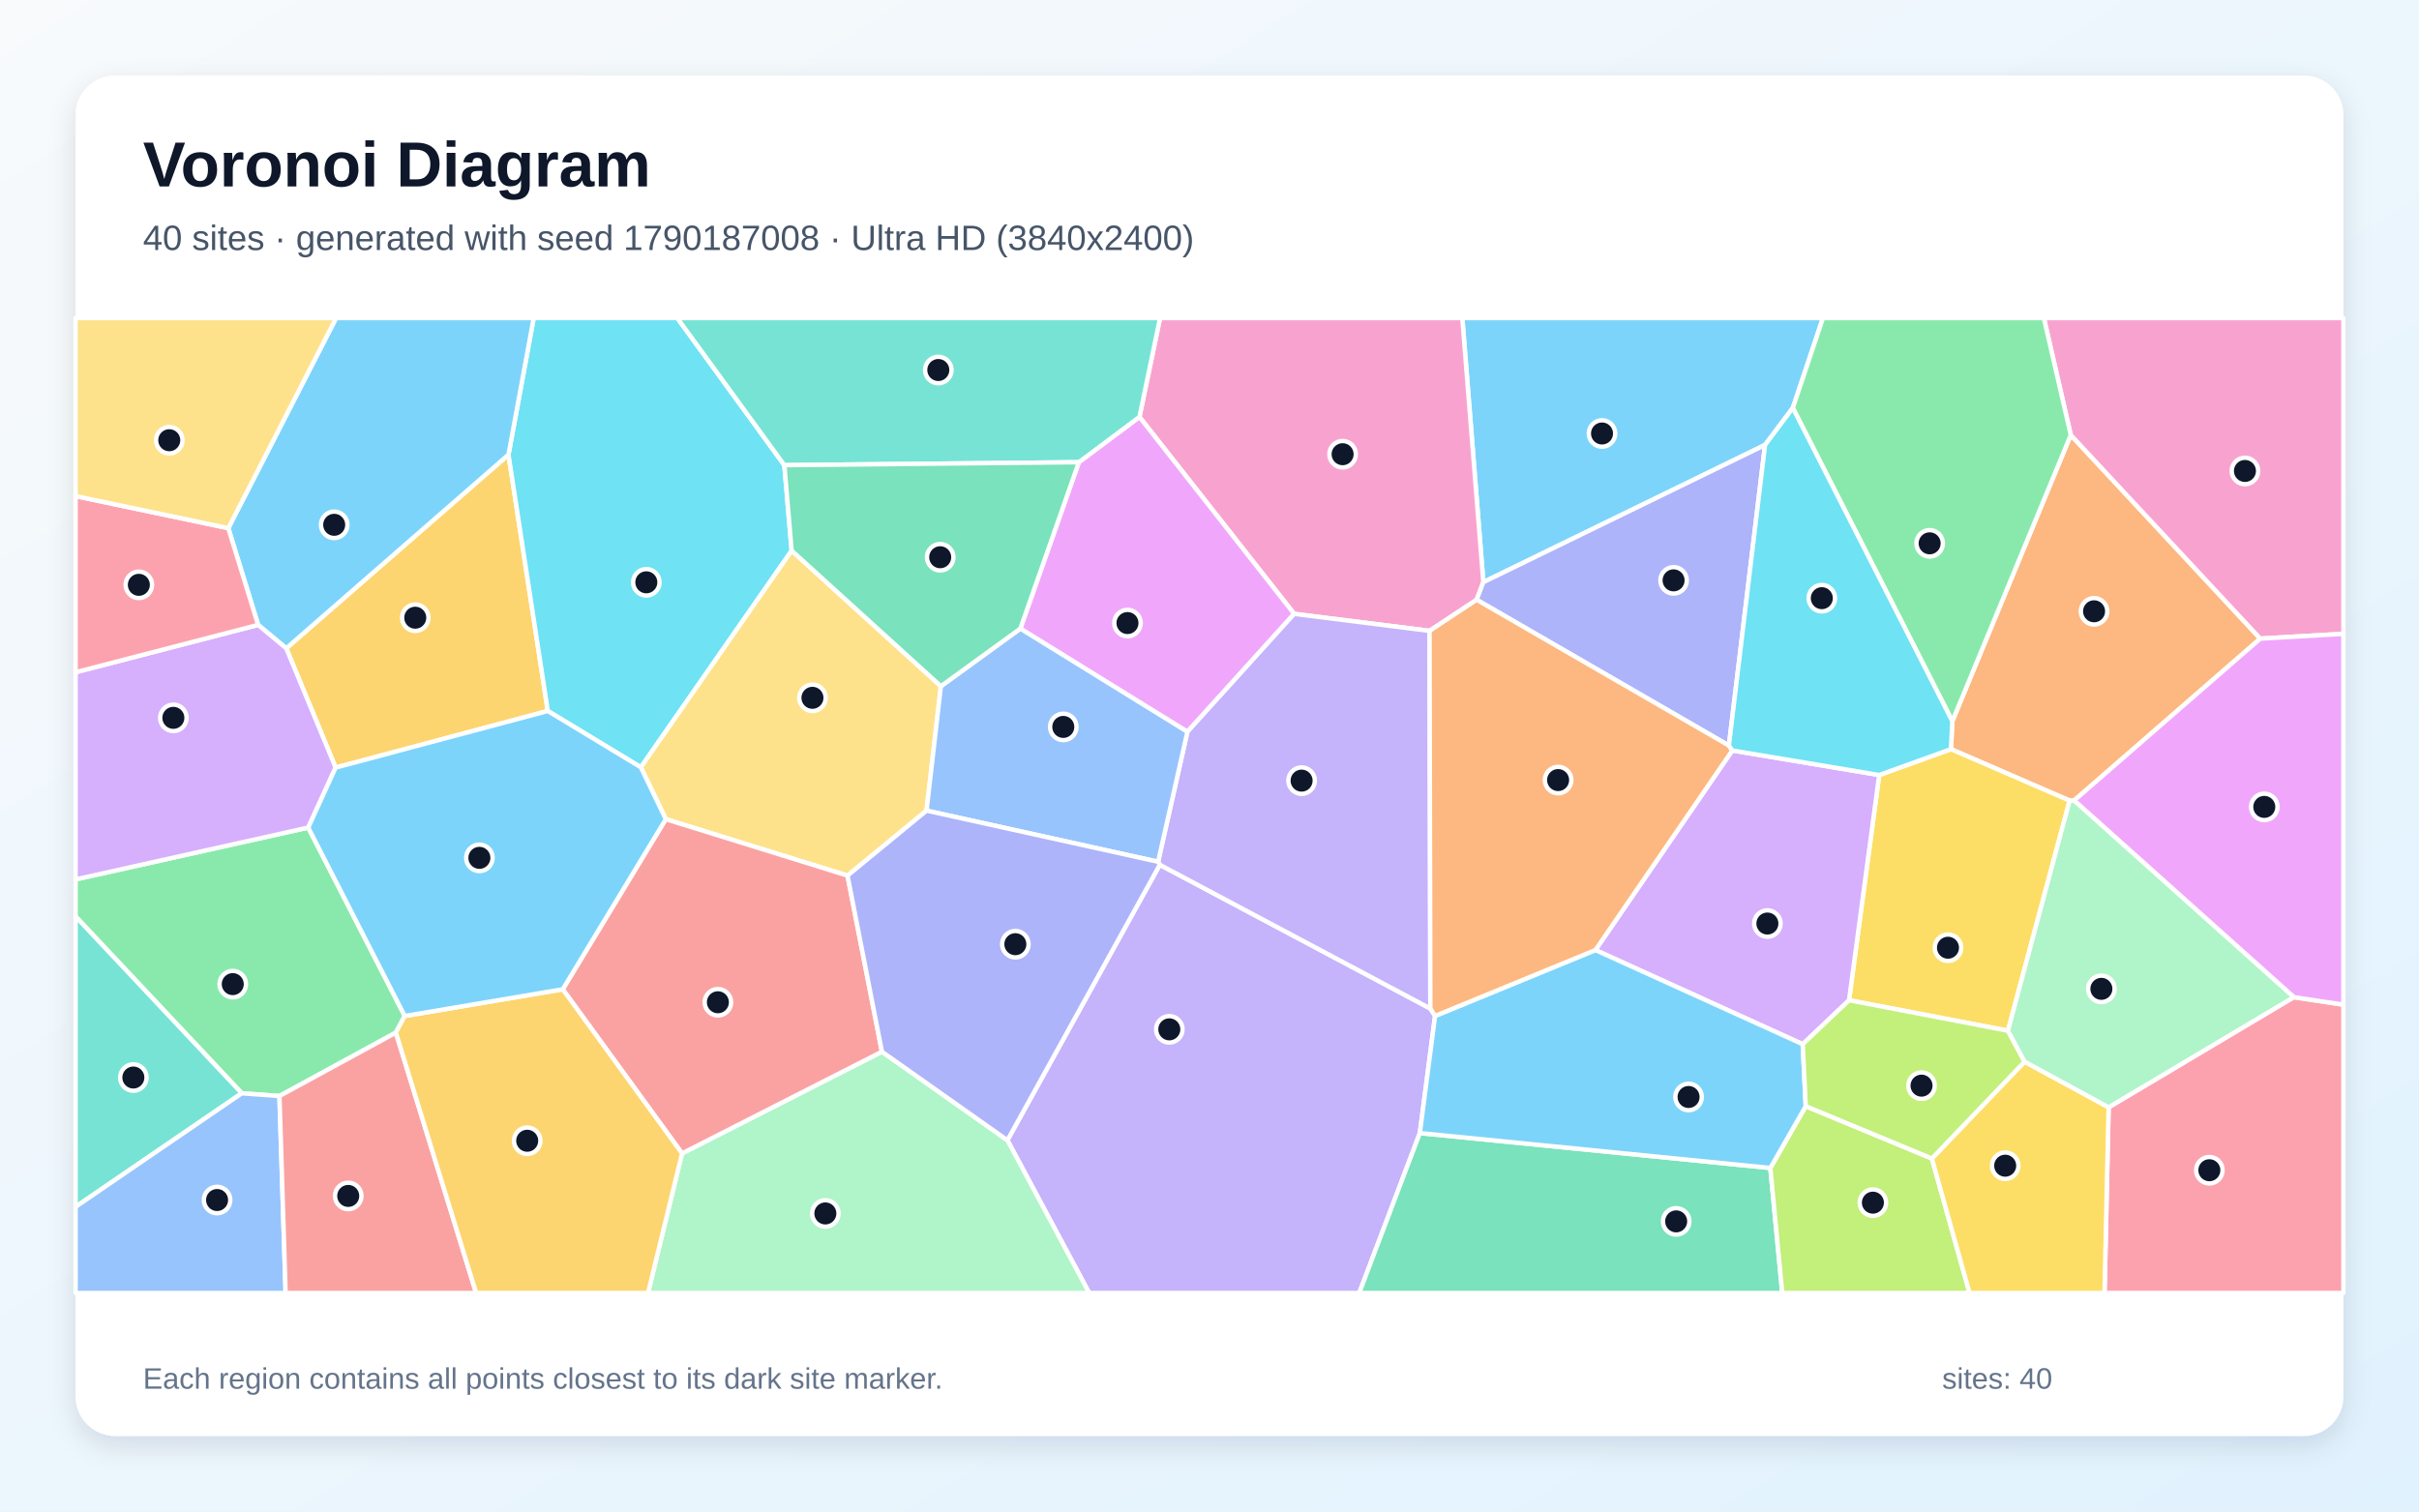
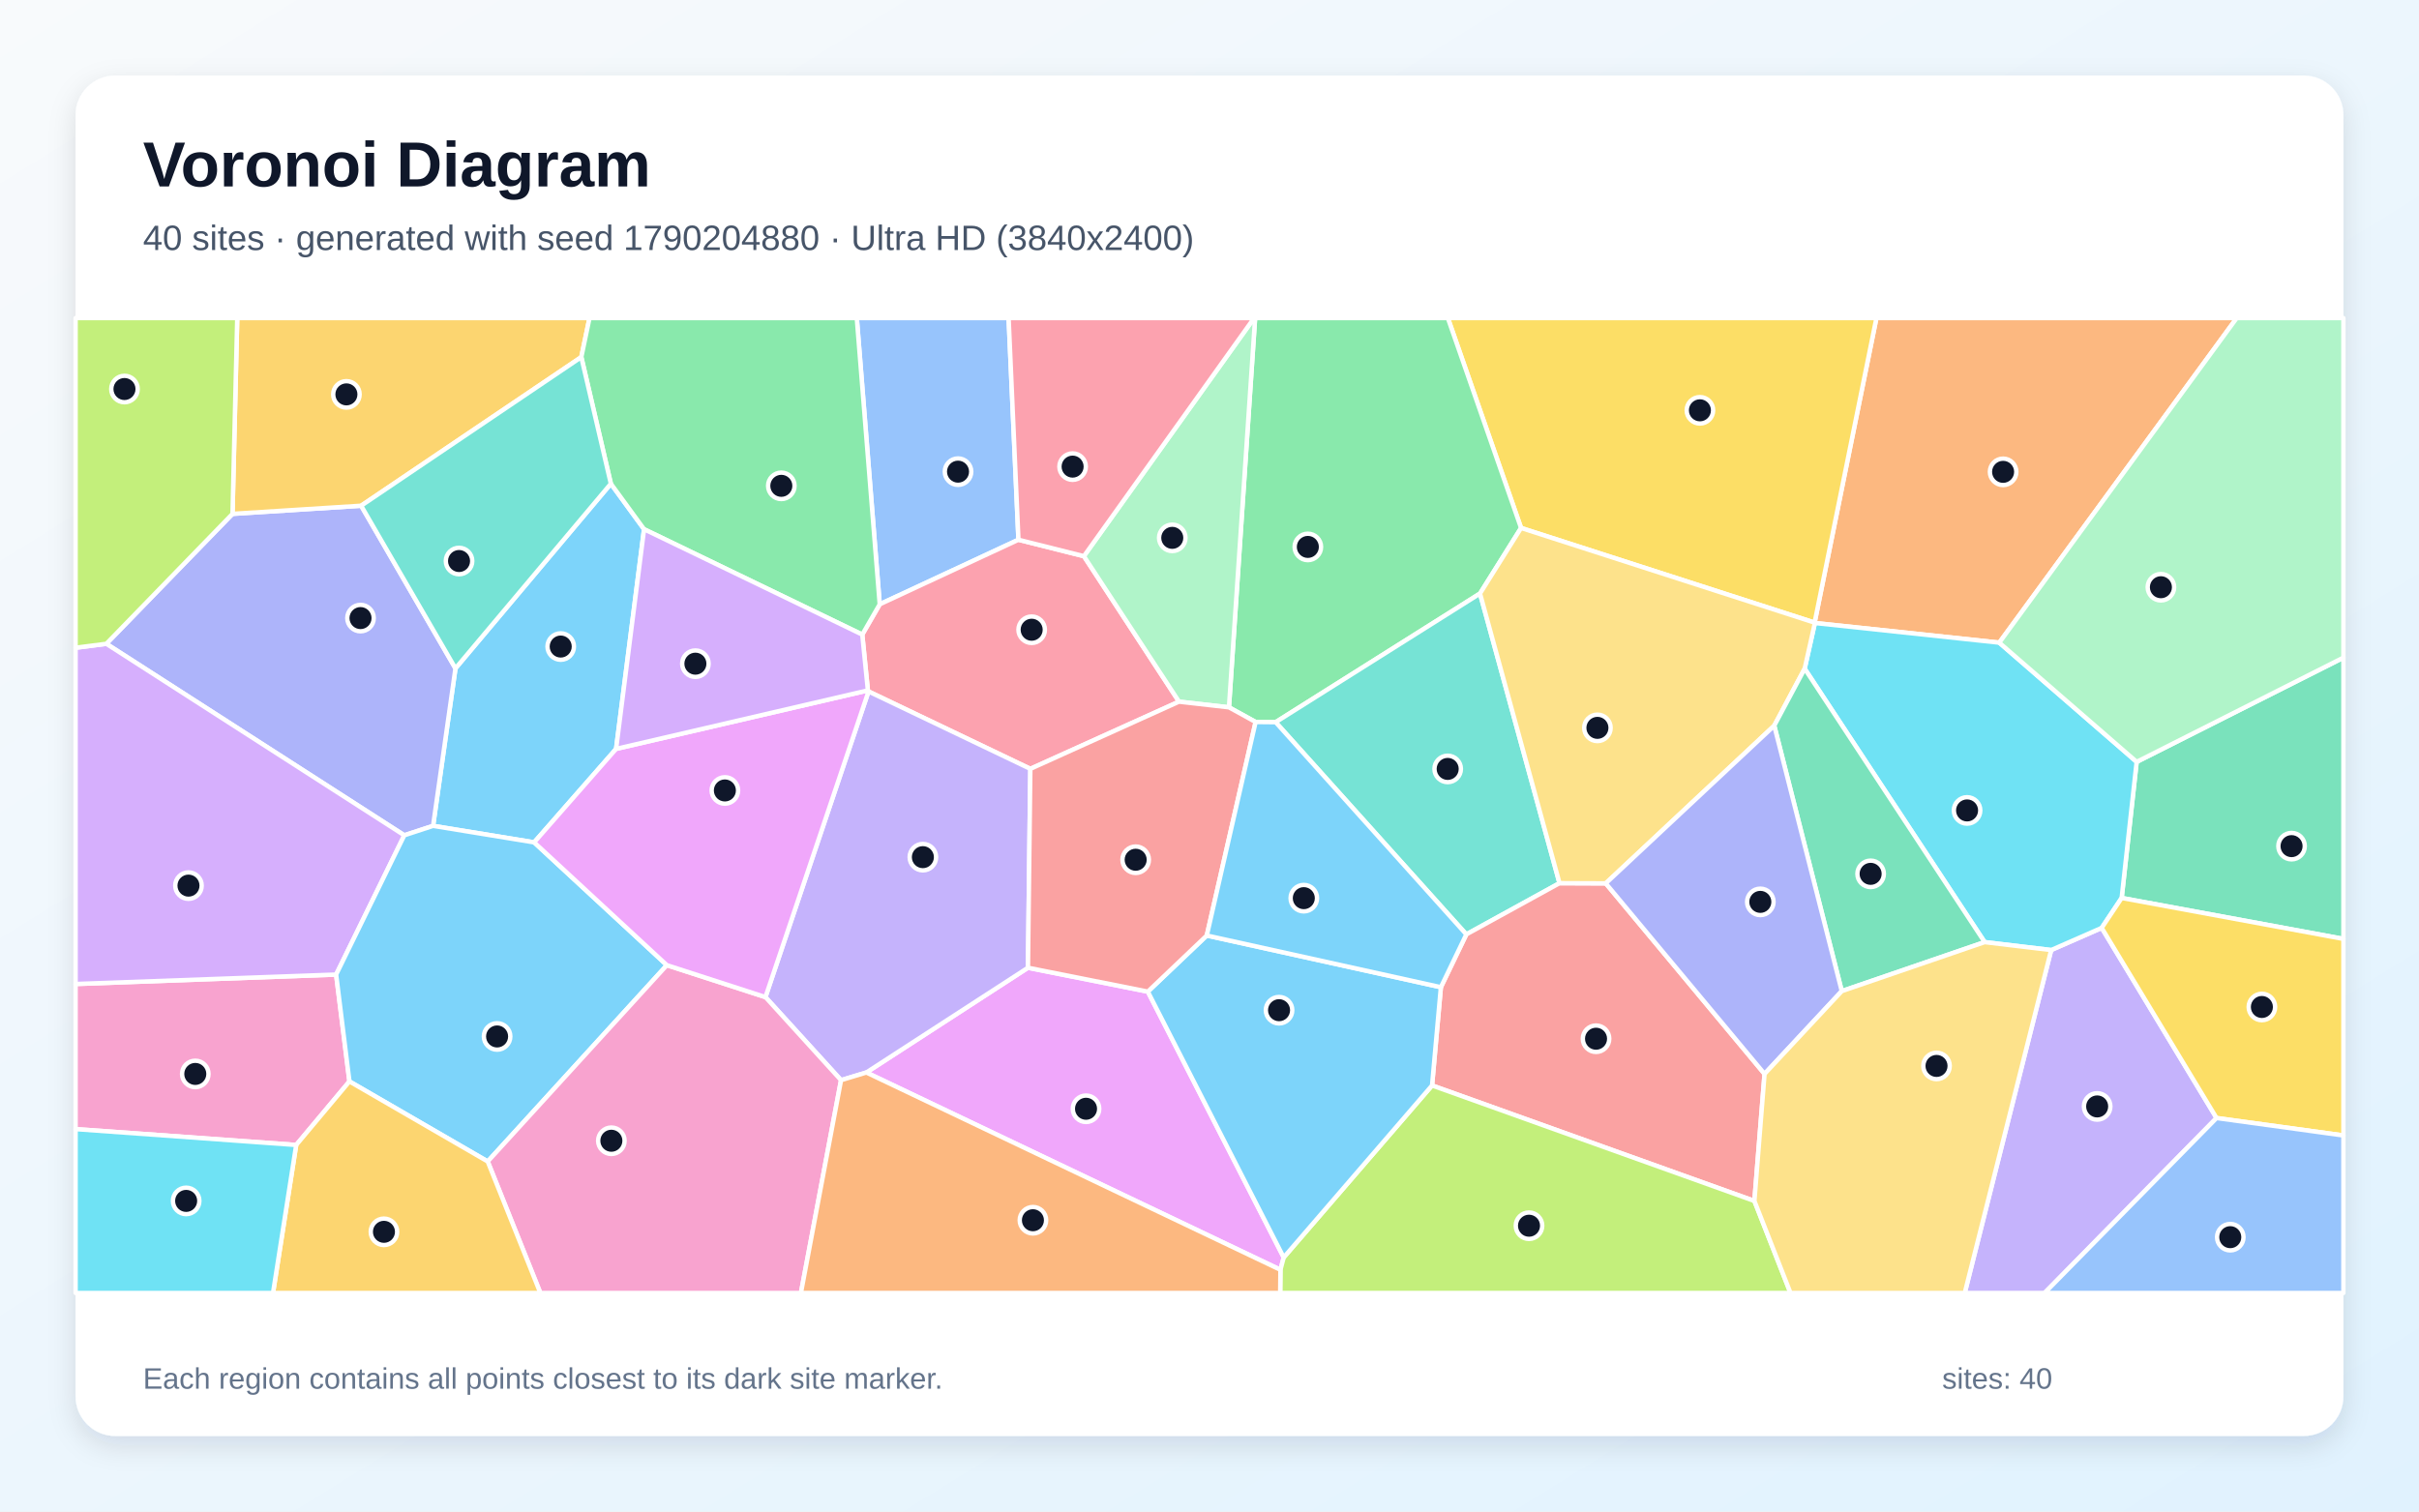
<svg xmlns="http://www.w3.org/2000/svg" width="3840" height="2400" viewBox="0 0 3840 2400" role="img" aria-labelledby="title description">
  <defs>
    <linearGradient id="background" x1="0" y1="0" x2="1" y2="1">
      <stop stop-color="#F8FAFC" />
      <stop offset="1" stop-color="#E0F2FE" />
    </linearGradient>
    <filter id="shadow" x="-5%" y="-5%" width="110%" height="110%">
      <feDropShadow dx="0" dy="15" stdDeviation="22" flood-color="#0F172A" flood-opacity=".12" />
    </filter>
  </defs>
  <rect width="3840" height="2400" fill="url(#background)" />
  <rect x="120" y="120" width="3600" height="2160" rx="63" fill="#FFFFFF" filter="url(#shadow)" />
  <g font-family="Arial, sans-serif">
    <text x="227" y="296" font-size="101" font-weight="700" fill="#0F172A">Voronoi Diagram</text>
-     <text x="227" y="397" font-size="56" fill="#475569">40 sites · generated with seed 1790187008 · Ultra HD (3840x2400)</text>
+     <text x="227" y="397" font-size="56" fill="#475569">40 sites · generated with seed 1790204880 · Ultra HD (3840x2400)</text>
  </g>
  <g stroke="#FFFFFF" stroke-width="7" stroke-linejoin="round">
-     <polygon points="2846.0,647.7 2801.9,706.5 2354.7,924.4 2321.3,505.0 2893.8,505.0" fill="#38BDF8" fill-opacity="0.65" />
-     <polygon points="1599.2,1810.5 1841.1,1373.1 2270.6,1601.4 2278.1,1613.1 2253.9,1799.1 2157.7,2053.0 1729.0,2053.0" fill="#A78BFA" fill-opacity="0.65" />
-     <polygon points="2344.1,952.3 2269.3,1001.7 2054.4,974.7 1808.8,662.0 1841.5,505.0 2321.3,505.0 2354.7,924.4" fill="#F472B6" fill-opacity="0.65" />
-     <polygon points="3292.5,1271.1 3285.4,1271.2 3097.0,1189.5 3099.2,1145.2 3287.2,690.7 3588.0,1014.0" fill="#FB923C" fill-opacity="0.65" />
-     <polygon points="3187.5,1636.6 2935.2,1588.2 2983.1,1230.6 3097.0,1189.5 3285.4,1271.2" fill="#FACC15" fill-opacity="0.65" />
-     <polygon points="489.3,1314.0 642.5,1613.2 628.4,1639.6 443.6,1740.3 383.8,1735.9 120.0,1455.2 120.0,1396.3" fill="#4ADE80" fill-opacity="0.65" />
-     <polygon points="120.0,1916.2 120.0,1455.2 383.8,1735.9" fill="#2DD4BF" fill-opacity="0.65" />
-     <polygon points="120.0,1916.2 383.8,1735.9 443.6,1740.3 453.4,2053.0 120.0,2053.0" fill="#60A5FA" fill-opacity="0.65" />
-     <polygon points="1712.6,733.9 1808.8,662.0 2054.4,974.7 1884.9,1162.0 1619.7,998.1" fill="#E879F9" fill-opacity="0.65" />
-     <polygon points="2253.9,1799.1 2810.3,1854.5 2829.2,2053.0 2157.7,2053.0" fill="#34D399" fill-opacity="0.65" />
-     <polygon points="443.6,1740.3 628.4,1639.6 755.8,2053.0 453.4,2053.0" fill="#F87171" fill-opacity="0.65" />
-     <polygon points="2744.5,1183.8 2344.1,952.3 2354.7,924.4 2801.9,706.5" fill="#818CF8" fill-opacity="0.65" />
-     <polygon points="532.8,1218.8 454.4,1029.4 807.2,721.9 869.6,1128.9" fill="#FBBF24" fill-opacity="0.65" />
-     <polygon points="2810.3,1854.5 2866.5,1756.4 3066.7,1839.5 3126.5,2053.0 2829.2,2053.0" fill="#A3E635" fill-opacity="0.65" />
-     <polygon points="2861.7,1658.0 2532.6,1508.5 2749.9,1191.6 2983.1,1230.6 2935.2,1588.2" fill="#C084FC" fill-opacity="0.65" />
-     <polygon points="3347.3,1758.2 3641.2,1583.3 3720.0,1595.2 3720.0,2053.0 3340.8,2053.0" fill="#FB7185" fill-opacity="0.65" />
-     <polygon points="1245.1,738.6 1256.7,874.3 1017.3,1218.3 869.6,1128.9 807.2,721.9 847.2,505.0 1075.2,505.0" fill="#22D3EE" fill-opacity="0.65" />
-     <polygon points="1082.7,1831.4 1400.0,1669.9 1599.2,1810.5 1729.0,2053.0 1028.7,2053.0" fill="#86EFAC" fill-opacity="0.65" />
-     <polygon points="1345.4,1390.3 1056.9,1300.7 1017.3,1218.3 1256.7,874.3 1493.6,1089.6 1470.8,1287.1" fill="#FCD34D" fill-opacity="0.65" />
-     <polygon points="2532.6,1508.5 2861.7,1658.0 2866.5,1756.4 2810.3,1854.5 2253.9,1799.1 2278.1,1613.1" fill="#38BDF8" fill-opacity="0.65" />
-     <polygon points="807.2,721.9 454.4,1029.4 409.7,992.2 362.4,838.6 533.5,505.0 847.2,505.0" fill="#38BDF8" fill-opacity="0.65" />
-     <polygon points="2270.6,1601.4 1841.1,1373.1 1838.4,1368.3 1884.9,1162.0 2054.4,974.7 2269.3,1001.7" fill="#A78BFA" fill-opacity="0.65" />
-     <polygon points="3588.0,1014.0 3287.2,690.7 3244.5,505.0 3720.0,505.0 3720.0,1006.4" fill="#F472B6" fill-opacity="0.65" />
-     <polygon points="2744.5,1183.8 2749.9,1191.6 2532.6,1508.5 2278.1,1613.1 2270.6,1601.4 2269.3,1001.7 2344.1,952.3" fill="#FB923C" fill-opacity="0.65" />
-     <polygon points="3066.7,1839.5 3213.9,1685.7 3347.3,1758.2 3340.8,2053.0 3126.5,2053.0" fill="#FACC15" fill-opacity="0.65" />
-     <polygon points="3287.2,690.7 3099.2,1145.2 2846.0,647.7 2893.8,505.0 3244.5,505.0" fill="#4ADE80" fill-opacity="0.65" />
-     <polygon points="1808.8,662.0 1712.6,733.9 1245.1,738.6 1075.2,505.0 1841.5,505.0" fill="#2DD4BF" fill-opacity="0.65" />
-     <polygon points="1470.8,1287.1 1493.6,1089.6 1619.7,998.1 1884.9,1162.0 1838.4,1368.3" fill="#60A5FA" fill-opacity="0.65" />
-     <polygon points="3641.2,1583.3 3292.5,1271.1 3588.0,1014.0 3720.0,1006.4 3720.0,1595.2" fill="#E879F9" fill-opacity="0.65" />
-     <polygon points="1712.6,733.9 1619.7,998.1 1493.6,1089.6 1256.7,874.3 1245.1,738.6" fill="#34D399" fill-opacity="0.65" />
-     <polygon points="1400.0,1669.9 1082.7,1831.4 893.3,1570.8 1056.9,1300.7 1345.4,1390.3" fill="#F87171" fill-opacity="0.65" />
-     <polygon points="1400.0,1669.9 1345.4,1390.3 1470.8,1287.1 1838.4,1368.3 1841.1,1373.1 1599.2,1810.5" fill="#818CF8" fill-opacity="0.65" />
-     <polygon points="628.4,1639.6 642.5,1613.2 893.3,1570.8 1082.7,1831.4 1028.7,2053.0 755.8,2053.0" fill="#FBBF24" fill-opacity="0.65" />
-     <polygon points="3213.9,1685.7 3066.7,1839.5 2866.5,1756.4 2861.7,1658.0 2935.2,1588.2 3187.5,1636.6" fill="#A3E635" fill-opacity="0.65" />
-     <polygon points="409.7,992.2 454.4,1029.4 532.8,1218.8 489.3,1314.0 120.0,1396.3 120.0,1067.4" fill="#C084FC" fill-opacity="0.65" />
-     <polygon points="362.4,838.6 409.7,992.2 120.0,1067.4 120.0,787.7" fill="#FB7185" fill-opacity="0.65" />
-     <polygon points="2983.1,1230.6 2749.9,1191.6 2744.5,1183.8 2801.9,706.5 2846.0,647.7 3099.2,1145.2 3097.0,1189.5" fill="#22D3EE" fill-opacity="0.65" />
-     <polygon points="3641.2,1583.3 3347.3,1758.2 3213.9,1685.7 3187.5,1636.6 3285.4,1271.2 3292.5,1271.1" fill="#86EFAC" fill-opacity="0.65" />
-     <polygon points="362.4,838.6 120.0,787.7 120.0,505.0 533.5,505.0" fill="#FCD34D" fill-opacity="0.65" />
-     <polygon points="1056.9,1300.7 893.3,1570.8 642.5,1613.2 489.3,1314.0 532.8,1218.8 869.6,1128.9 1017.3,1218.3" fill="#38BDF8" fill-opacity="0.65" />
+     <polygon points="969.7,768.0 1022.4,840.3 978.0,1189.1 847.9,1337.5 687.5,1311.3 723.0,1061.3" fill="#38BDF8" fill-opacity="0.65" />
+     <polygon points="3256.1,1508.5 3336.3,1473.3 3518.6,1775.2 3245.6,2053.0 3118.9,2053.0" fill="#A78BFA" fill-opacity="0.65" />
+     <polygon points="120.0,1792.8 120.0,1562.4 533.6,1547.4 554.7,1717.1 470.2,1818.0" fill="#F472B6" fill-opacity="0.65" />
+     <polygon points="3173.7,1020.4 2881.0,989.2 2880.6,988.6 2978.7,505.0 3550.6,505.0" fill="#FB923C" fill-opacity="0.65" />
+     <polygon points="2880.6,988.6 2414.6,838.3 2298.4,505.0 2978.7,505.0" fill="#FACC15" fill-opacity="0.65" />
+     <polygon points="2349.4,942.4 2025.0,1146.7 1993.2,1146.4 1950.9,1123.1 1992.4,505.0 2298.4,505.0 2414.6,838.3" fill="#4ADE80" fill-opacity="0.65" />
+     <polygon points="2475.6,1402.3 2327.7,1483.6 2025.0,1146.7 2349.4,942.4" fill="#2DD4BF" fill-opacity="0.65" />
+     <polygon points="1616.7,857.0 1396.5,959.5 1360.1,505.0 1601.1,505.0" fill="#60A5FA" fill-opacity="0.65" />
+     <polygon points="1375.3,1702.9 1631.8,1536.6 1822.1,1574.5 2037.8,1996.6 2032.6,2016.2" fill="#E879F9" fill-opacity="0.65" />
+     <polygon points="3368.0,1425.8 3391.8,1209.7 3720.0,1044.2 3720.0,1490.8" fill="#34D399" fill-opacity="0.65" />
+     <polygon points="2785.0,1906.9 2273.3,1723.5 2287.3,1567.5 2327.7,1483.6 2475.6,1402.3 2549.0,1402.6 2801.1,1705.2" fill="#F87171" fill-opacity="0.65" />
+     <polygon points="641.8,1326.3 168.8,1022.2 369.1,815.9 573.3,803.0 723.0,1061.3 687.5,1311.3" fill="#818CF8" fill-opacity="0.65" />
+     <polygon points="922.8,567.0 573.3,803.0 369.1,815.9 376.6,505.0 935.8,505.0" fill="#FBBF24" fill-opacity="0.65" />
+     <polygon points="2032.6,2016.2 2037.8,1996.6 2273.3,1723.5 2785.0,1906.9 2842.3,2053.0 2032.2,2053.0" fill="#A3E635" fill-opacity="0.65" />
+     <polygon points="533.6,1547.4 120.0,1562.4 120.0,1028.5 168.8,1022.2 641.8,1326.3" fill="#C084FC" fill-opacity="0.65" />
+     <polygon points="1635.6,1220.8 1378.7,1097.9 1377.7,1096.2 1368.8,1007.6 1396.5,959.5 1616.7,857.0 1720.6,883.1 1871.6,1114.1" fill="#FB7185" fill-opacity="0.65" />
+     <polygon points="3150.5,1495.9 2864.8,1061.7 2881.0,989.2 3173.7,1020.4 3391.8,1209.7 3368.0,1425.8 3336.3,1473.3 3256.1,1508.5" fill="#22D3EE" fill-opacity="0.65" />
+     <polygon points="1871.6,1114.1 1720.6,883.1 1990.8,505.0 1992.4,505.0 1950.9,1123.1" fill="#86EFAC" fill-opacity="0.65" />
+     <polygon points="2864.8,1061.7 2816.5,1152.2 2549.0,1402.6 2475.6,1402.3 2349.4,942.4 2414.6,838.3 2880.6,988.6 2881.0,989.2" fill="#FCD34D" fill-opacity="0.65" />
+     <polygon points="1058.6,1532.5 774.2,1844.2 554.7,1717.1 533.6,1547.4 641.8,1326.3 687.5,1311.3 847.9,1337.5" fill="#38BDF8" fill-opacity="0.65" />
+     <polygon points="2037.8,1996.6 1822.1,1574.5 1915.7,1485.4 2287.3,1567.5 2273.3,1723.5" fill="#38BDF8" fill-opacity="0.65" />
+     <polygon points="1631.8,1536.6 1375.3,1702.9 1335.1,1715.1 1215.1,1583.2 1378.7,1097.9 1635.6,1220.8" fill="#A78BFA" fill-opacity="0.65" />
+     <polygon points="774.2,1844.2 1058.6,1532.5 1215.1,1583.2 1335.1,1715.1 1271.4,2053.0 857.8,2053.0" fill="#F472B6" fill-opacity="0.65" />
+     <polygon points="1335.1,1715.1 1375.3,1702.9 2032.6,2016.2 2032.2,2053.0 1271.4,2053.0" fill="#FB923C" fill-opacity="0.65" />
+     <polygon points="3518.6,1775.2 3336.3,1473.3 3368.0,1425.8 3720.0,1490.8 3720.0,1802.9" fill="#FACC15" fill-opacity="0.65" />
+     <polygon points="1396.5,959.5 1368.8,1007.6 1022.4,840.3 969.7,768.0 922.8,567.0 935.8,505.0 1360.1,505.0" fill="#4ADE80" fill-opacity="0.65" />
+     <polygon points="969.7,768.0 723.0,1061.3 573.3,803.0 922.8,567.0" fill="#2DD4BF" fill-opacity="0.65" />
+     <polygon points="3518.6,1775.2 3720.0,1802.9 3720.0,2053.0 3245.6,2053.0" fill="#60A5FA" fill-opacity="0.65" />
+     <polygon points="1377.7,1096.2 1378.7,1097.9 1215.1,1583.2 1058.6,1532.5 847.9,1337.5 978.0,1189.1" fill="#E879F9" fill-opacity="0.65" />
+     <polygon points="2923.7,1573.7 2816.5,1152.2 2864.8,1061.7 3150.5,1495.9" fill="#34D399" fill-opacity="0.65" />
+     <polygon points="1915.7,1485.4 1822.1,1574.5 1631.8,1536.6 1635.6,1220.8 1871.6,1114.1 1950.9,1123.1 1993.2,1146.4" fill="#F87171" fill-opacity="0.65" />
+     <polygon points="2801.1,1705.2 2549.0,1402.6 2816.5,1152.2 2923.7,1573.7" fill="#818CF8" fill-opacity="0.65" />
+     <polygon points="470.2,1818.0 554.7,1717.1 774.2,1844.2 857.8,2053.0 433.4,2053.0" fill="#FBBF24" fill-opacity="0.65" />
+     <polygon points="369.1,815.9 168.8,1022.2 120.0,1028.5 120.0,505.0 376.6,505.0" fill="#A3E635" fill-opacity="0.65" />
+     <polygon points="1368.8,1007.6 1377.7,1096.2 978.0,1189.1 1022.4,840.3" fill="#C084FC" fill-opacity="0.65" />
+     <polygon points="1720.6,883.1 1616.7,857.0 1601.1,505.0 1990.8,505.0" fill="#FB7185" fill-opacity="0.65" />
+     <polygon points="120.0,1792.8 470.2,1818.0 433.4,2053.0 120.0,2053.0" fill="#22D3EE" fill-opacity="0.65" />
+     <polygon points="3391.8,1209.7 3173.7,1020.4 3550.6,505.0 3720.0,505.0 3720.0,1044.2" fill="#86EFAC" fill-opacity="0.65" />
+     <polygon points="2785.0,1906.9 2801.1,1705.2 2923.7,1573.7 3150.5,1495.9 3256.1,1508.5 3118.9,2053.0 2842.3,2053.0" fill="#FCD34D" fill-opacity="0.65" />
+     <polygon points="2287.3,1567.5 1915.7,1485.4 1993.2,1146.4 2025.0,1146.7 2327.7,1483.6" fill="#38BDF8" fill-opacity="0.65" />
  </g>
  <g>
-     <circle cx="2543.1" cy="688.3" r="21" fill="#0F172A" stroke="#FFFFFF" stroke-width="7" />
-     <circle cx="1856.2" cy="1634.4" r="21" fill="#0F172A" stroke="#FFFFFF" stroke-width="7" />
-     <circle cx="2131.3" cy="721.2" r="21" fill="#0F172A" stroke="#FFFFFF" stroke-width="7" />
-     <circle cx="3324.2" cy="970.6" r="21" fill="#0F172A" stroke="#FFFFFF" stroke-width="7" />
-     <circle cx="3092.3" cy="1504.8" r="21" fill="#0F172A" stroke="#FFFFFF" stroke-width="7" />
-     <circle cx="369.5" cy="1562.6" r="21" fill="#0F172A" stroke="#FFFFFF" stroke-width="7" />
-     <circle cx="211.7" cy="1710.9" r="21" fill="#0F172A" stroke="#FFFFFF" stroke-width="7" />
-     <circle cx="344.6" cy="1905.4" r="21" fill="#0F172A" stroke="#FFFFFF" stroke-width="7" />
-     <circle cx="1789.8" cy="989.3" r="21" fill="#0F172A" stroke="#FFFFFF" stroke-width="7" />
-     <circle cx="2660.8" cy="1939.3" r="21" fill="#0F172A" stroke="#FFFFFF" stroke-width="7" />
-     <circle cx="552.8" cy="1898.9" r="21" fill="#0F172A" stroke="#FFFFFF" stroke-width="7" />
-     <circle cx="2656.7" cy="921.5" r="21" fill="#0F172A" stroke="#FFFFFF" stroke-width="7" />
-     <circle cx="659.2" cy="980.8" r="21" fill="#0F172A" stroke="#FFFFFF" stroke-width="7" />
-     <circle cx="2973.1" cy="1909.6" r="21" fill="#0F172A" stroke="#FFFFFF" stroke-width="7" />
-     <circle cx="2805.6" cy="1466.4" r="21" fill="#0F172A" stroke="#FFFFFF" stroke-width="7" />
-     <circle cx="3507.2" cy="1858.1" r="21" fill="#0F172A" stroke="#FFFFFF" stroke-width="7" />
-     <circle cx="1026.0" cy="924.6" r="21" fill="#0F172A" stroke="#FFFFFF" stroke-width="7" />
-     <circle cx="1310.2" cy="1926.7" r="21" fill="#0F172A" stroke="#FFFFFF" stroke-width="7" />
-     <circle cx="1289.7" cy="1108.0" r="21" fill="#0F172A" stroke="#FFFFFF" stroke-width="7" />
-     <circle cx="2680.5" cy="1741.8" r="21" fill="#0F172A" stroke="#FFFFFF" stroke-width="7" />
-     <circle cx="530.5" cy="833.3" r="21" fill="#0F172A" stroke="#FFFFFF" stroke-width="7" />
-     <circle cx="2066.2" cy="1239.5" r="21" fill="#0F172A" stroke="#FFFFFF" stroke-width="7" />
-     <circle cx="3563.7" cy="747.8" r="21" fill="#0F172A" stroke="#FFFFFF" stroke-width="7" />
-     <circle cx="2473.4" cy="1238.6" r="21" fill="#0F172A" stroke="#FFFFFF" stroke-width="7" />
-     <circle cx="3183.1" cy="1850.9" r="21" fill="#0F172A" stroke="#FFFFFF" stroke-width="7" />
-     <circle cx="3063.2" cy="862.7" r="21" fill="#0F172A" stroke="#FFFFFF" stroke-width="7" />
-     <circle cx="1489.5" cy="587.5" r="21" fill="#0F172A" stroke="#FFFFFF" stroke-width="7" />
-     <circle cx="1687.9" cy="1154.2" r="21" fill="#0F172A" stroke="#FFFFFF" stroke-width="7" />
-     <circle cx="3594.4" cy="1281.2" r="21" fill="#0F172A" stroke="#FFFFFF" stroke-width="7" />
-     <circle cx="1492.5" cy="884.8" r="21" fill="#0F172A" stroke="#FFFFFF" stroke-width="7" />
-     <circle cx="1139.6" cy="1591.4" r="21" fill="#0F172A" stroke="#FFFFFF" stroke-width="7" />
-     <circle cx="1611.8" cy="1499.2" r="21" fill="#0F172A" stroke="#FFFFFF" stroke-width="7" />
-     <circle cx="836.9" cy="1811.3" r="21" fill="#0F172A" stroke="#FFFFFF" stroke-width="7" />
-     <circle cx="3050.3" cy="1723.8" r="21" fill="#0F172A" stroke="#FFFFFF" stroke-width="7" />
-     <circle cx="275.2" cy="1139.8" r="21" fill="#0F172A" stroke="#FFFFFF" stroke-width="7" />
-     <circle cx="220.4" cy="928.6" r="21" fill="#0F172A" stroke="#FFFFFF" stroke-width="7" />
-     <circle cx="2892.0" cy="949.8" r="21" fill="#0F172A" stroke="#FFFFFF" stroke-width="7" />
-     <circle cx="3335.8" cy="1570.1" r="21" fill="#0F172A" stroke="#FFFFFF" stroke-width="7" />
-     <circle cx="268.7" cy="699.0" r="21" fill="#0F172A" stroke="#FFFFFF" stroke-width="7" />
-     <circle cx="761.0" cy="1362.1" r="21" fill="#0F172A" stroke="#FFFFFF" stroke-width="7" />
+     <circle cx="890.1" cy="1026.6" r="21" fill="#0F172A" stroke="#FFFFFF" stroke-width="7" />
+     <circle cx="3329.1" cy="1756.8" r="21" fill="#0F172A" stroke="#FFFFFF" stroke-width="7" />
+     <circle cx="310.0" cy="1705.2" r="21" fill="#0F172A" stroke="#FFFFFF" stroke-width="7" />
+     <circle cx="3179.8" cy="749.2" r="21" fill="#0F172A" stroke="#FFFFFF" stroke-width="7" />
+     <circle cx="2698.5" cy="651.5" r="21" fill="#0F172A" stroke="#FFFFFF" stroke-width="7" />
+     <circle cx="2076.1" cy="868.4" r="21" fill="#0F172A" stroke="#FFFFFF" stroke-width="7" />
+     <circle cx="2298.1" cy="1220.9" r="21" fill="#0F172A" stroke="#FFFFFF" stroke-width="7" />
+     <circle cx="1520.8" cy="748.9" r="21" fill="#0F172A" stroke="#FFFFFF" stroke-width="7" />
+     <circle cx="1724.0" cy="1760.5" r="21" fill="#0F172A" stroke="#FFFFFF" stroke-width="7" />
+     <circle cx="3637.7" cy="1343.5" r="21" fill="#0F172A" stroke="#FFFFFF" stroke-width="7" />
+     <circle cx="2533.6" cy="1649.3" r="21" fill="#0F172A" stroke="#FFFFFF" stroke-width="7" />
+     <circle cx="572.3" cy="981.4" r="21" fill="#0F172A" stroke="#FFFFFF" stroke-width="7" />
+     <circle cx="549.9" cy="626.2" r="21" fill="#0F172A" stroke="#FFFFFF" stroke-width="7" />
+     <circle cx="2427.2" cy="1946.2" r="21" fill="#0F172A" stroke="#FFFFFF" stroke-width="7" />
+     <circle cx="299.2" cy="1406.2" r="21" fill="#0F172A" stroke="#FFFFFF" stroke-width="7" />
+     <circle cx="1637.7" cy="999.9" r="21" fill="#0F172A" stroke="#FFFFFF" stroke-width="7" />
+     <circle cx="3122.6" cy="1286.8" r="21" fill="#0F172A" stroke="#FFFFFF" stroke-width="7" />
+     <circle cx="1860.9" cy="854.0" r="21" fill="#0F172A" stroke="#FFFFFF" stroke-width="7" />
+     <circle cx="2535.8" cy="1155.7" r="21" fill="#0F172A" stroke="#FFFFFF" stroke-width="7" />
+     <circle cx="789.1" cy="1645.7" r="21" fill="#0F172A" stroke="#FFFFFF" stroke-width="7" />
+     <circle cx="2030.4" cy="1604.0" r="21" fill="#0F172A" stroke="#FFFFFF" stroke-width="7" />
+     <circle cx="1465.0" cy="1361.0" r="21" fill="#0F172A" stroke="#FFFFFF" stroke-width="7" />
+     <circle cx="970.5" cy="1811.3" r="21" fill="#0F172A" stroke="#FFFFFF" stroke-width="7" />
+     <circle cx="1639.7" cy="1937.5" r="21" fill="#0F172A" stroke="#FFFFFF" stroke-width="7" />
+     <circle cx="3590.6" cy="1598.9" r="21" fill="#0F172A" stroke="#FFFFFF" stroke-width="7" />
+     <circle cx="1240.3" cy="771.4" r="21" fill="#0F172A" stroke="#FFFFFF" stroke-width="7" />
+     <circle cx="728.7" cy="890.8" r="21" fill="#0F172A" stroke="#FFFFFF" stroke-width="7" />
+     <circle cx="3540.4" cy="1964.4" r="21" fill="#0F172A" stroke="#FFFFFF" stroke-width="7" />
+     <circle cx="1150.7" cy="1255.1" r="21" fill="#0F172A" stroke="#FFFFFF" stroke-width="7" />
+     <circle cx="2969.5" cy="1387.5" r="21" fill="#0F172A" stroke="#FFFFFF" stroke-width="7" />
+     <circle cx="1802.8" cy="1365.1" r="21" fill="#0F172A" stroke="#FFFFFF" stroke-width="7" />
+     <circle cx="2794.4" cy="1432.0" r="21" fill="#0F172A" stroke="#FFFFFF" stroke-width="7" />
+     <circle cx="609.5" cy="1955.9" r="21" fill="#0F172A" stroke="#FFFFFF" stroke-width="7" />
+     <circle cx="197.6" cy="617.7" r="21" fill="#0F172A" stroke="#FFFFFF" stroke-width="7" />
+     <circle cx="1103.9" cy="1053.8" r="21" fill="#0F172A" stroke="#FFFFFF" stroke-width="7" />
+     <circle cx="1702.7" cy="740.9" r="21" fill="#0F172A" stroke="#FFFFFF" stroke-width="7" />
+     <circle cx="295.5" cy="1906.8" r="21" fill="#0F172A" stroke="#FFFFFF" stroke-width="7" />
+     <circle cx="3430.3" cy="932.4" r="21" fill="#0F172A" stroke="#FFFFFF" stroke-width="7" />
+     <circle cx="3074.1" cy="1692.5" r="21" fill="#0F172A" stroke="#FFFFFF" stroke-width="7" />
+     <circle cx="2069.7" cy="1426.1" r="21" fill="#0F172A" stroke="#FFFFFF" stroke-width="7" />
  </g>
  <g font-family="Arial, sans-serif" font-size="47" fill="#64748B">
    <text x="227" y="2205">Each region contains all points closest to its dark site marker.</text>
    <text x="3083" y="2205">sites: 40</text>
  </g>
</svg>
